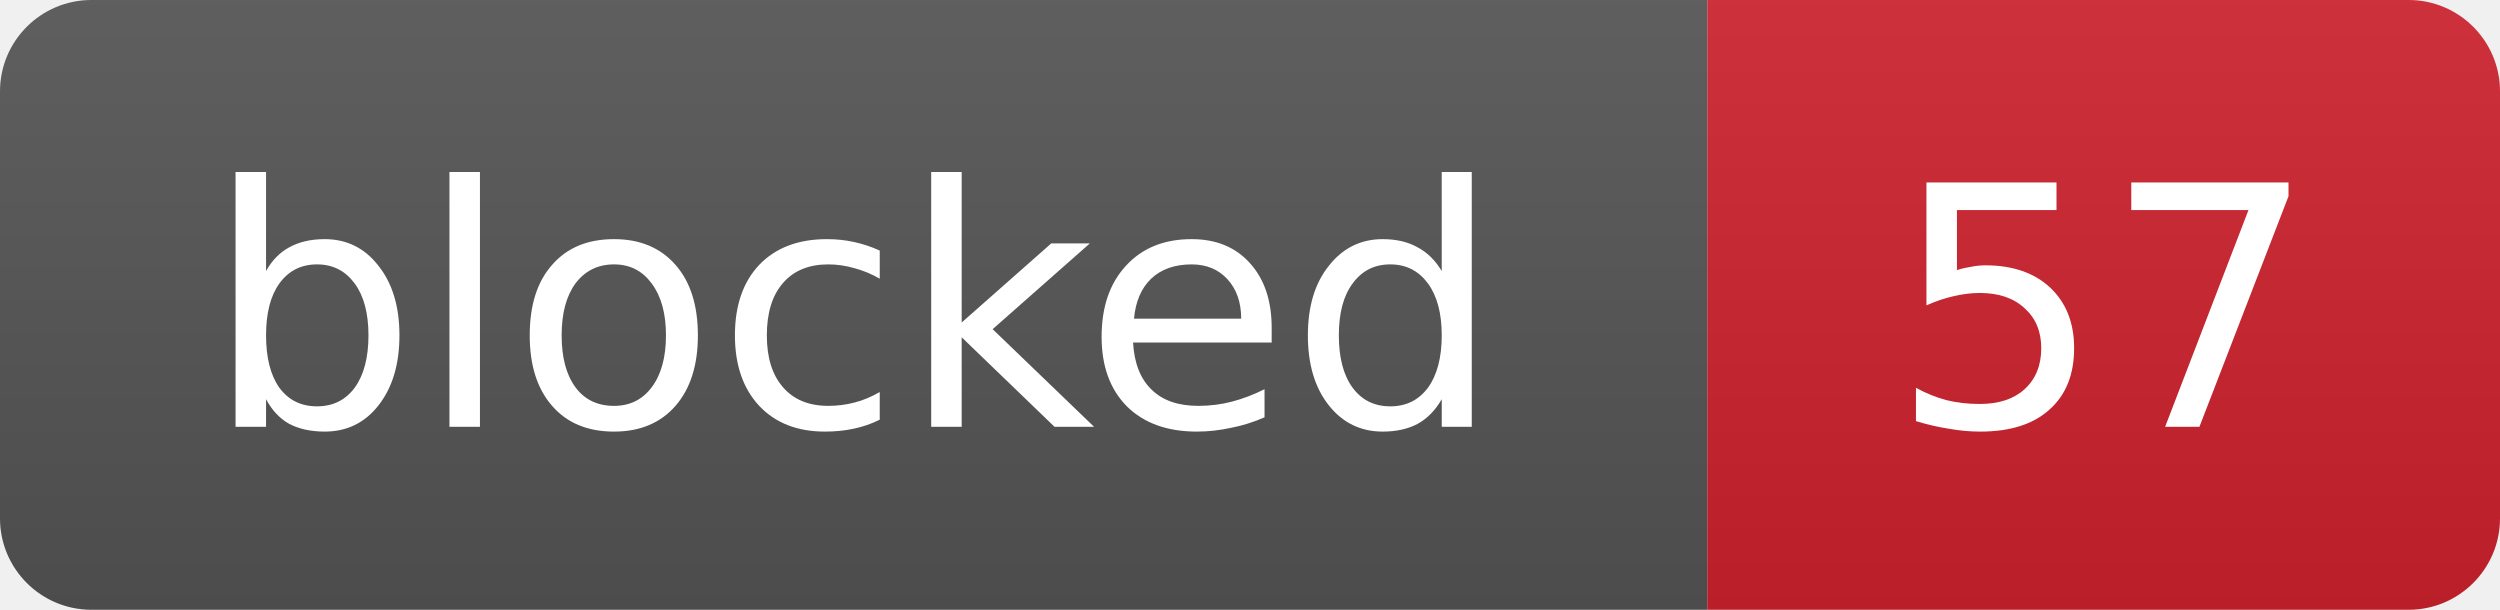
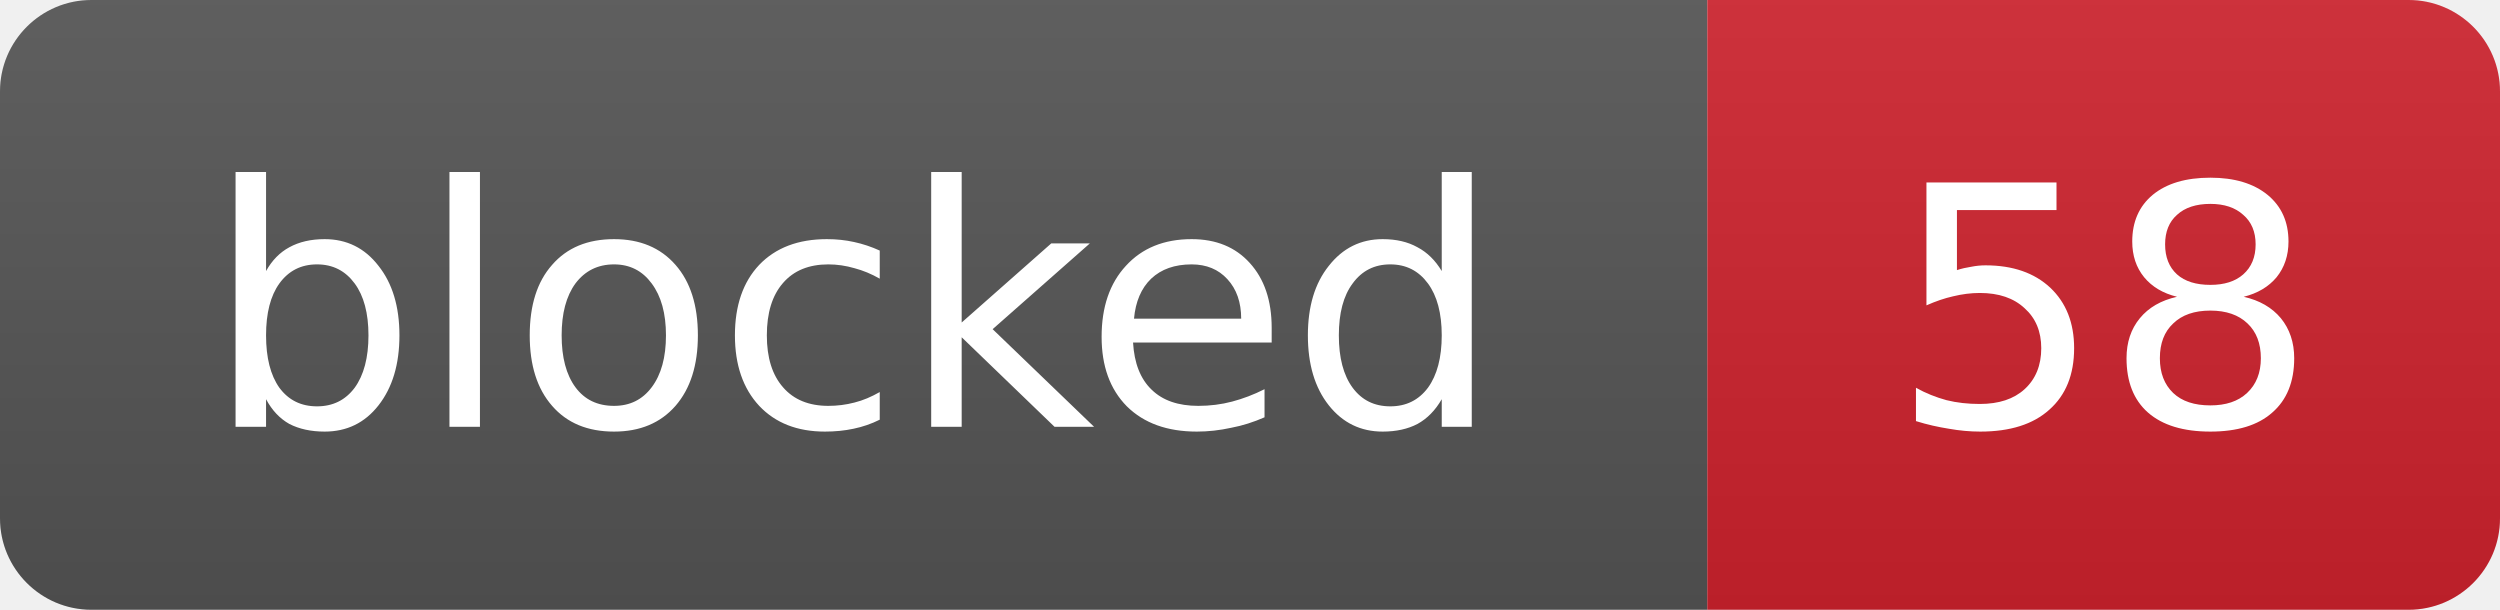
- <svg xmlns="http://www.w3.org/2000/svg" width="82" height="20" role="img" aria-label="blocked: 57">
+ <svg xmlns="http://www.w3.org/2000/svg" width="82" height="20" role="img" aria-label="blocked: 58">
  <linearGradient id="s" x2="0" y2="100%">
    <stop offset="0" stop-color="#bbb" stop-opacity=".1" />
    <stop offset="1" stop-opacity=".1" />
  </linearGradient>
  <clipPath id="r">
    <rect width="82" height="20" rx="3" fill="#fff" />
  </clipPath>
  <g clip-path="url(#r)">
    <rect width="56" height="20" fill="#555" />
    <rect x="56" width="26" height="20" fill="#cf222e" />
    <rect width="82" height="20" fill="url(#s)" />
  </g>
  <g fill="#fff" text-anchor="middle" font-family="Verdana,Geneva,DejaVu Sans,sans-serif" font-size="11">
    <text x="28.0" y="14">blocked</text>
-     <text x="69.0" y="14">57</text>
+     <text x="69.0" y="14">58</text>
  </g>
</svg>
